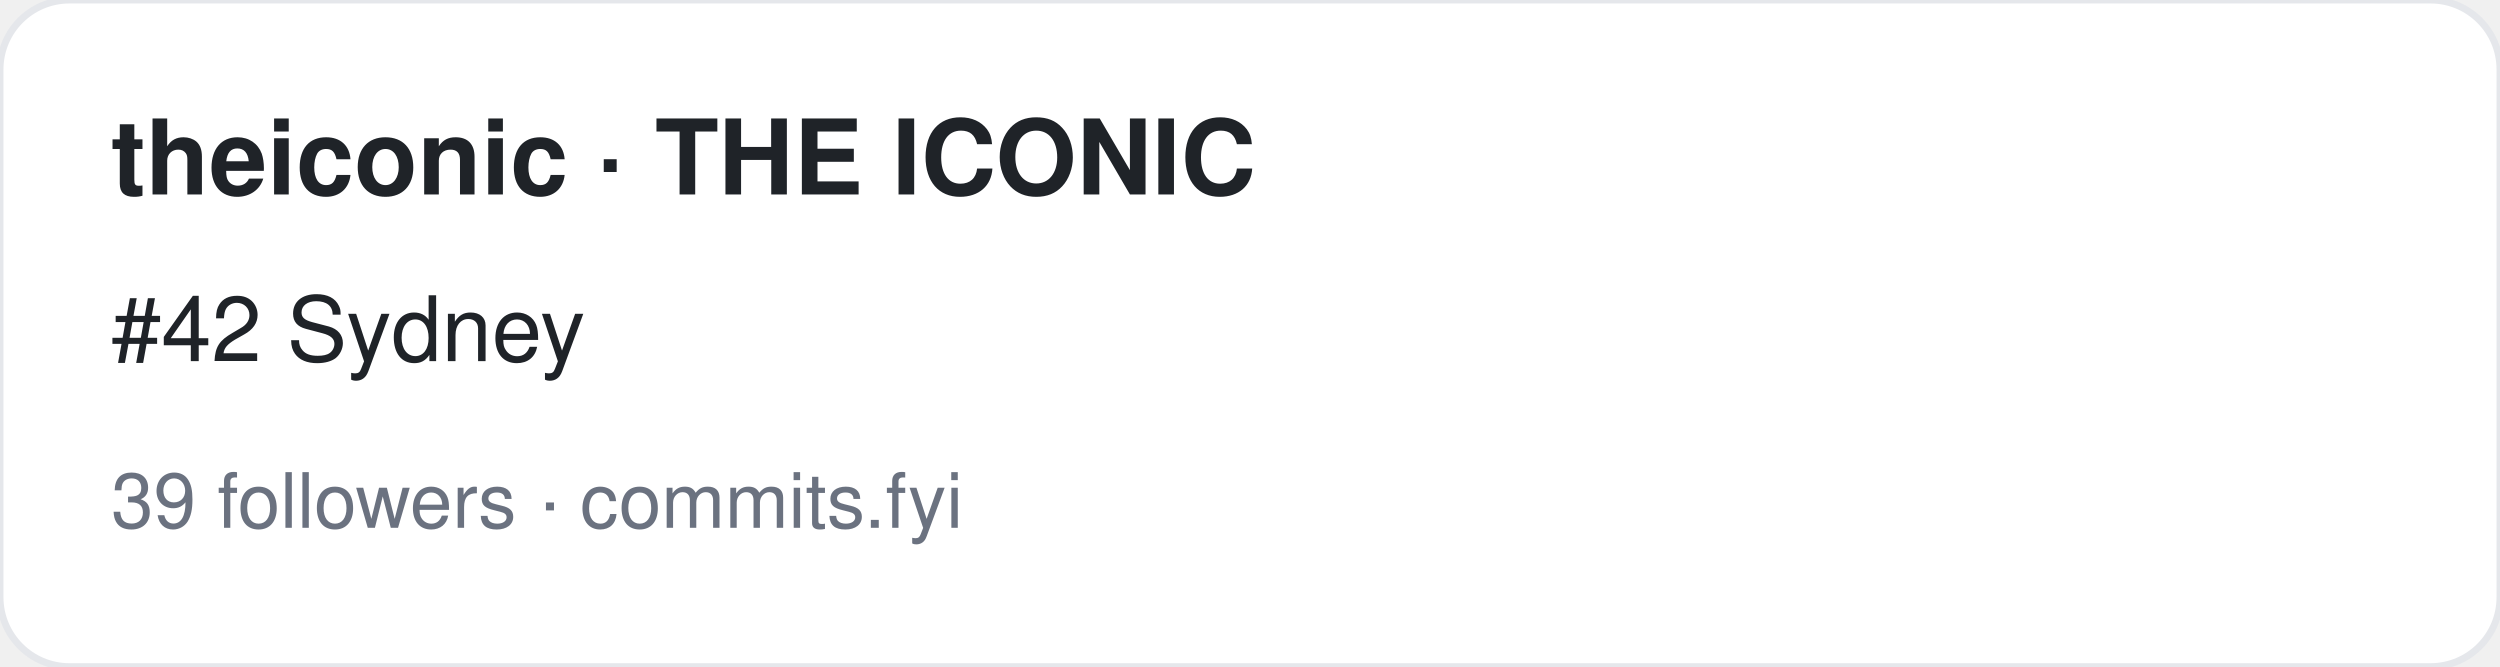
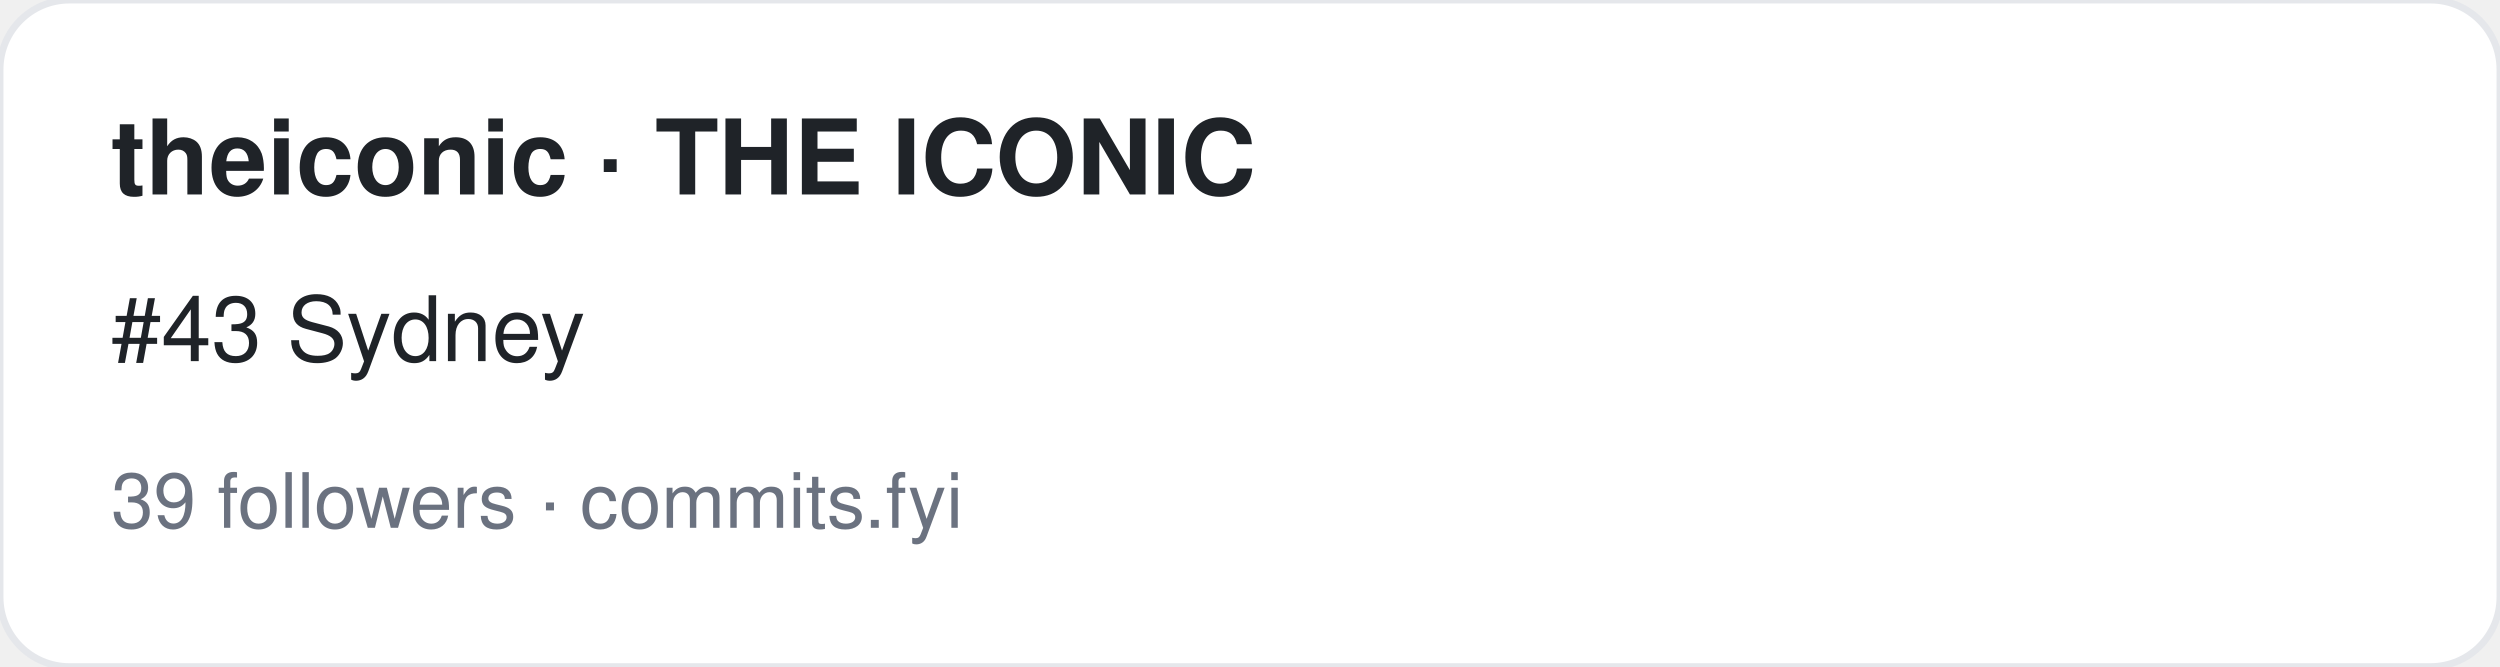
<svg xmlns="http://www.w3.org/2000/svg" width="360" height="96" viewBox="0 0 360 96" font-family="-apple-system,BlinkMacSystemFont,Segoe UI,Helvetica,Arial,sans-serif">
  <rect width="360" height="96" rx="10" fill="#ffffff" stroke="#e5e7eb" />
  <text x="16" y="28" font-size="15" font-weight="700" fill="#1f2328">theiconic · THE ICONIC</text>
-   <text x="16" y="52" font-size="13" fill="#1f2328">#42 Sydney</text>
+   <text x="16" y="52" font-size="13" fill="#1f2328">#43 Sydney</text>
  <text x="16" y="76" font-size="11" fill="#6b7280">39 followers · commits.fyi</text>
</svg>
